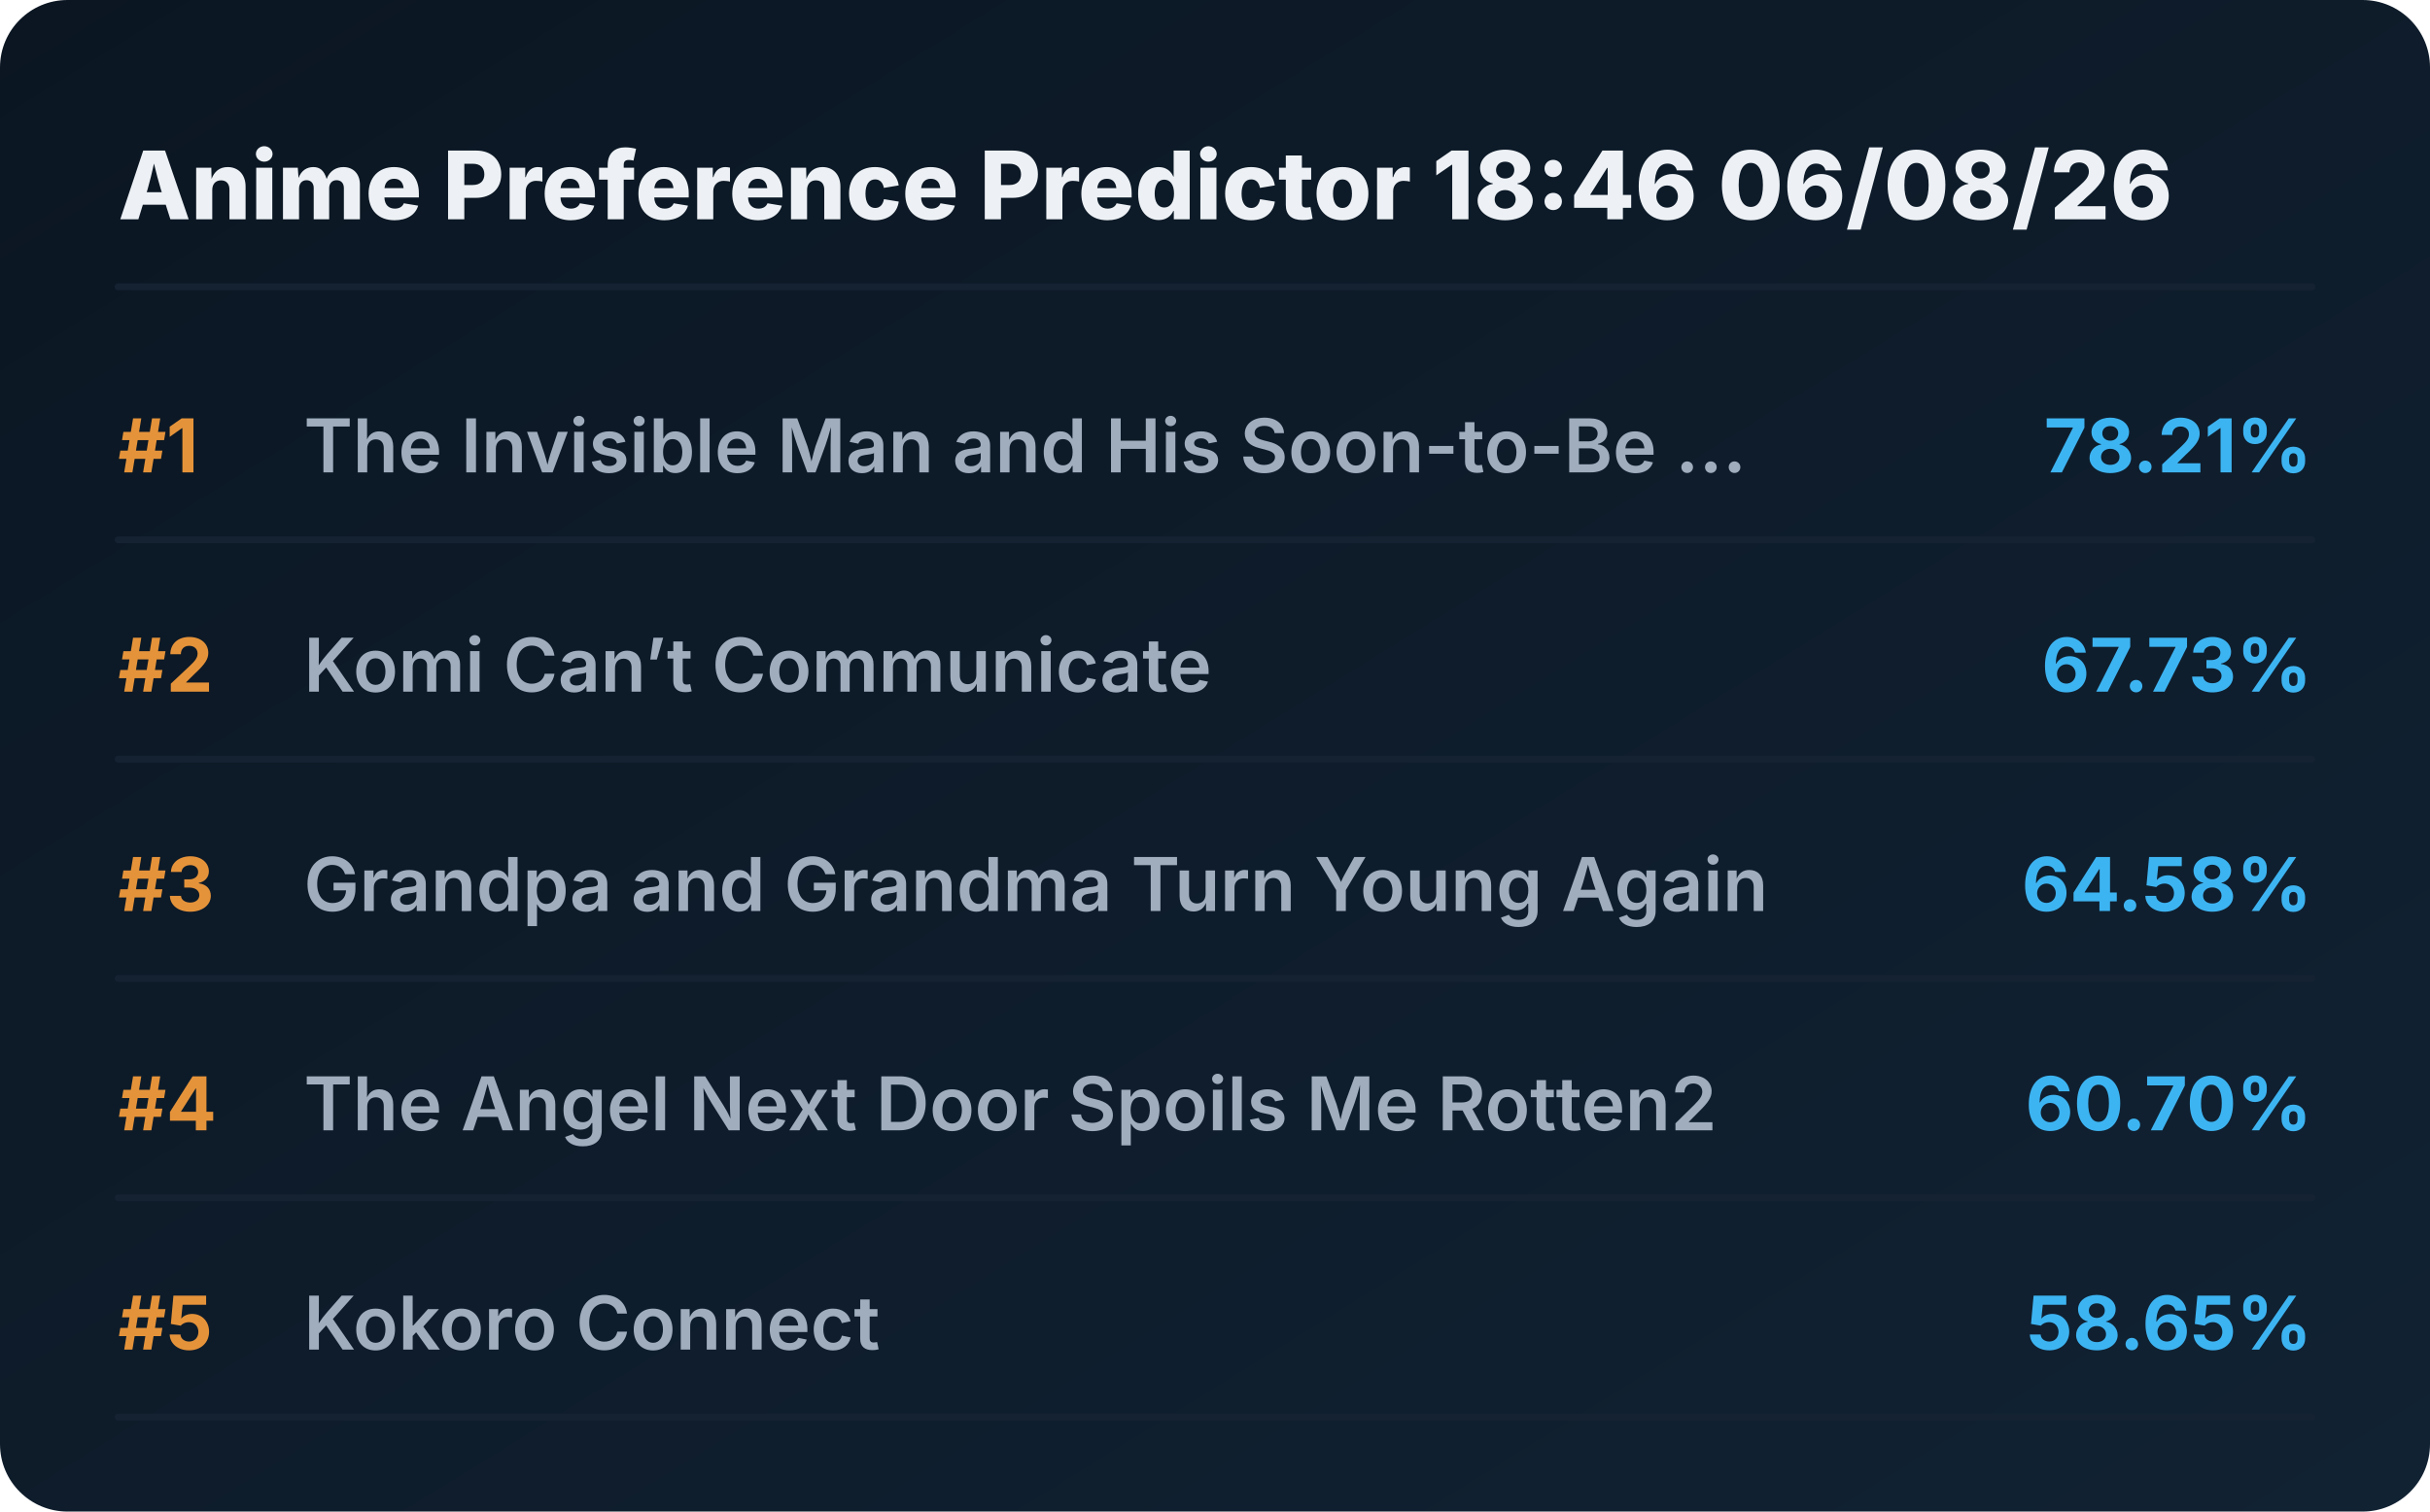
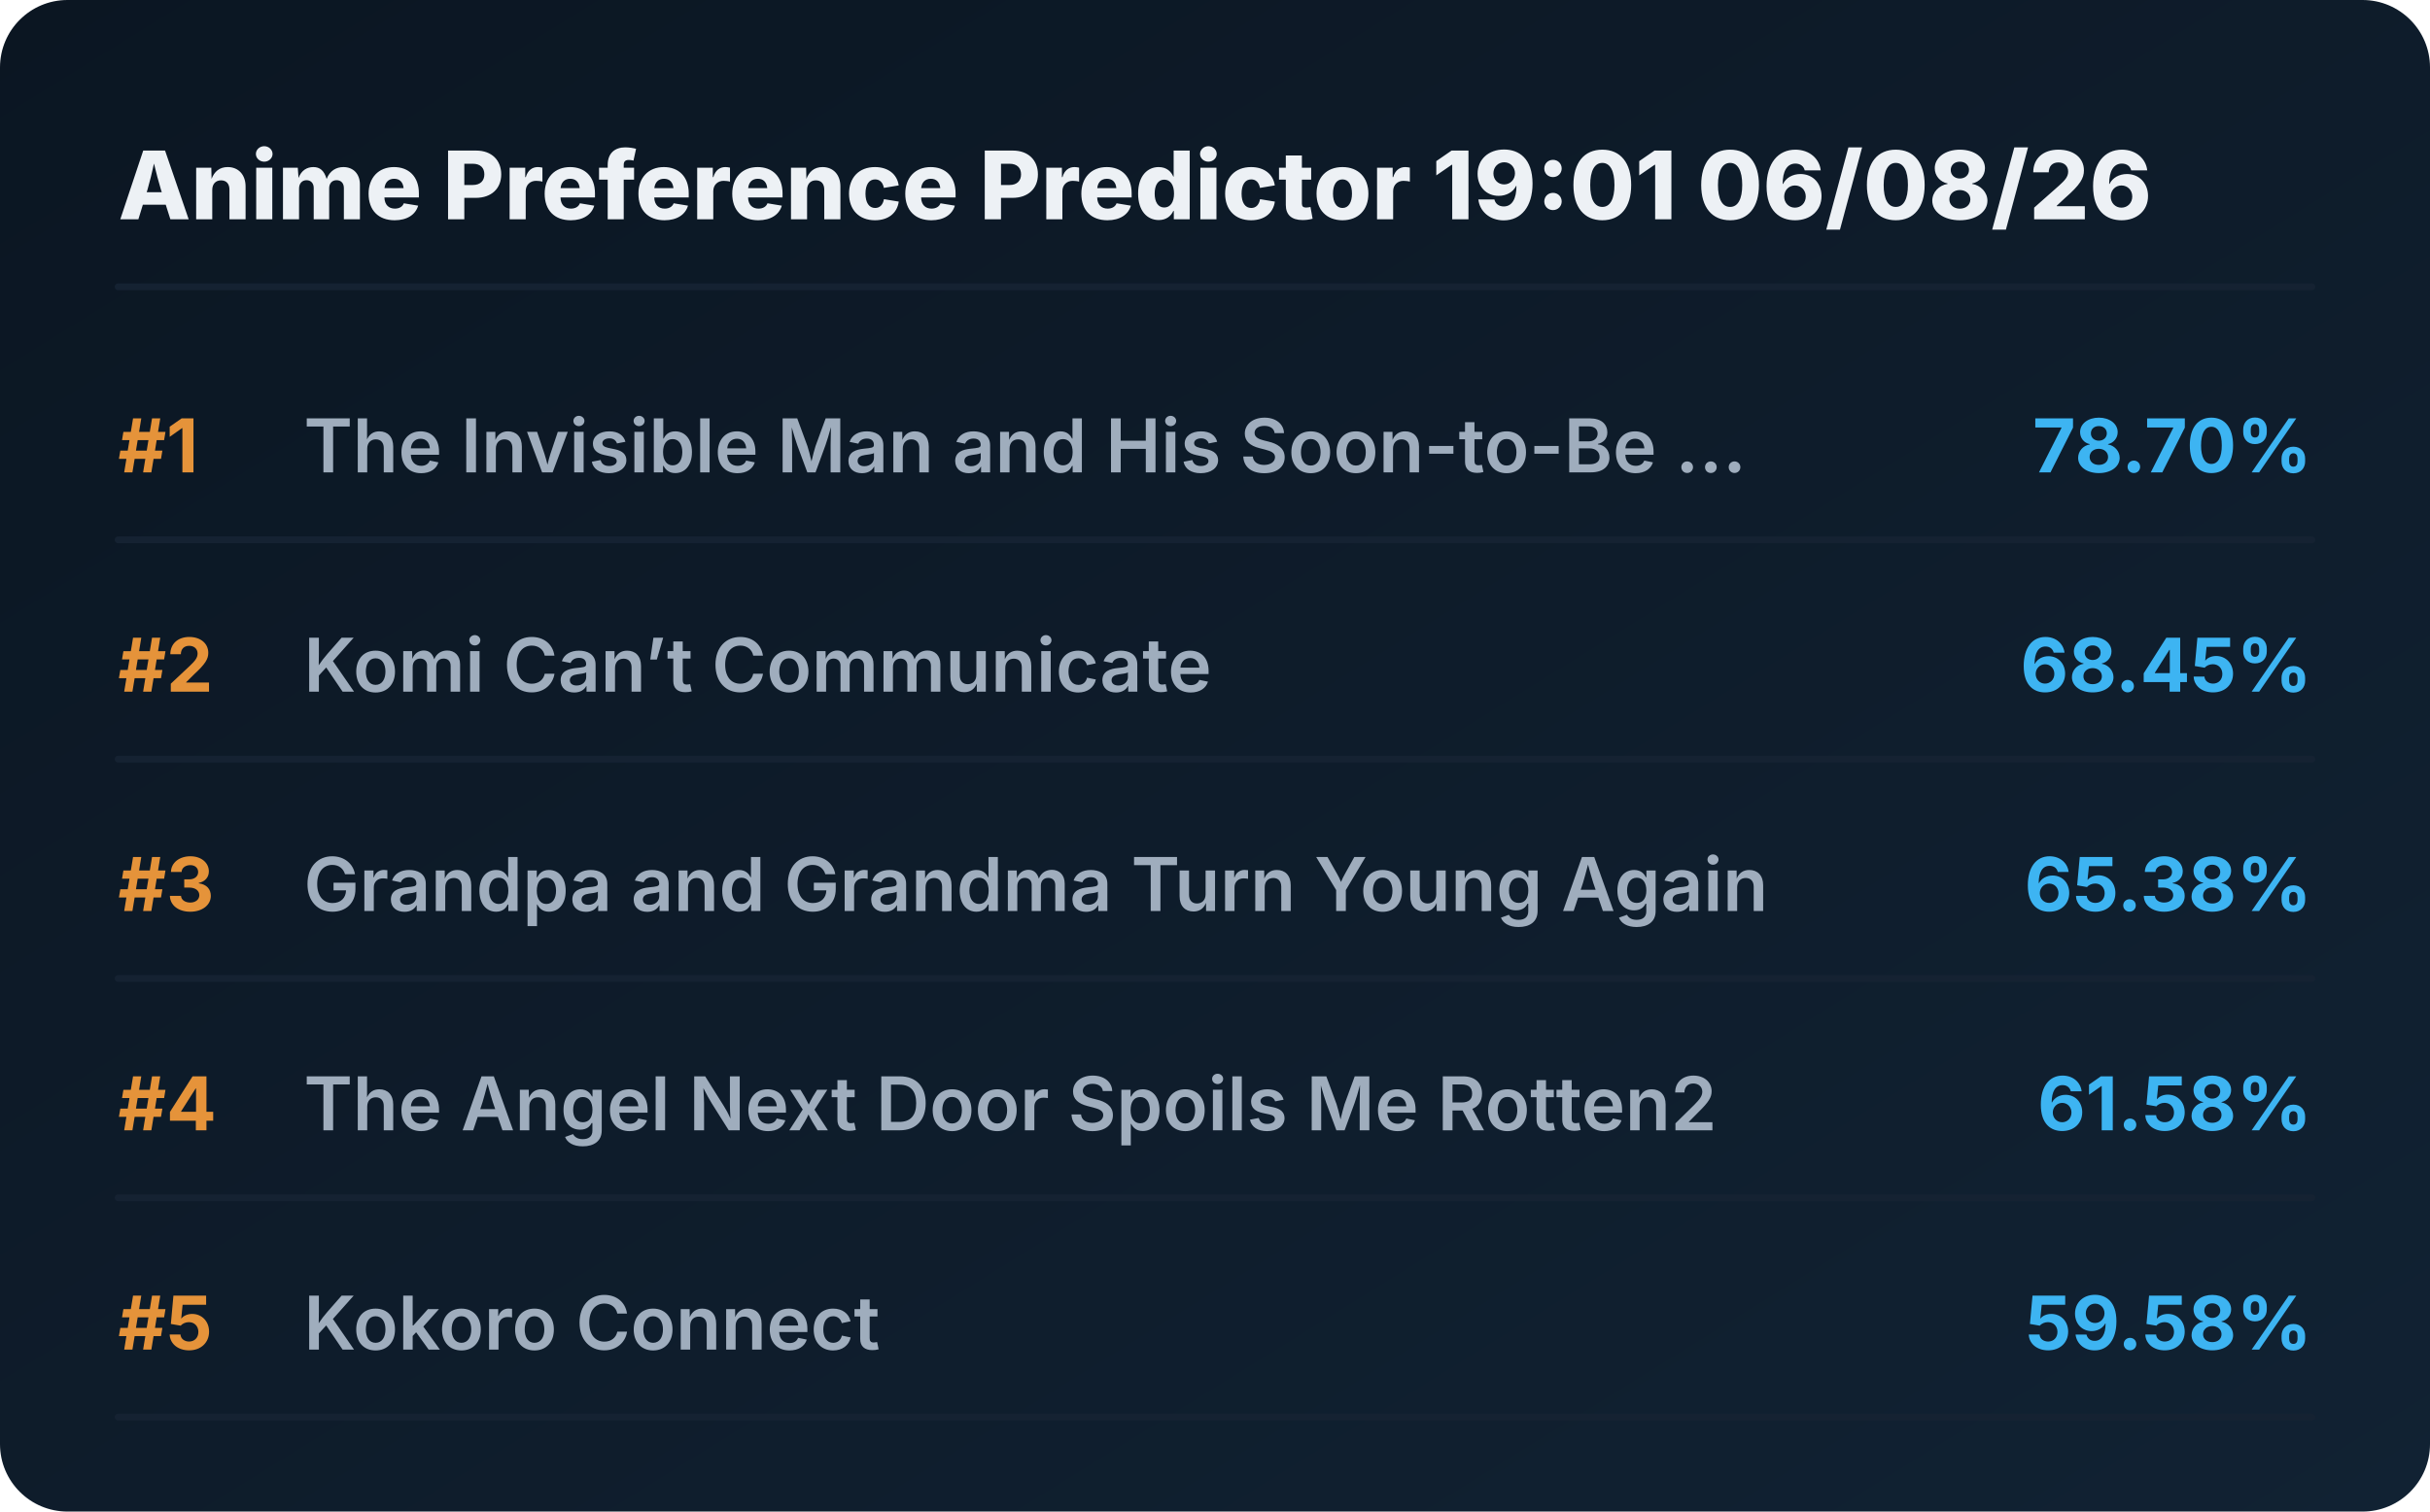
<svg xmlns="http://www.w3.org/2000/svg" viewBox="0 0 720 448" preserveAspectRatio="xMidYMid meet" style="width: 100%; height: auto; max-width: 720px;">
  <defs>
    <linearGradient id="boxGrad" x1="0%" y1="0%" x2="100%" y2="100%">
      <stop offset="0%" stop-color="#0b1622" />
      <stop offset="100%" stop-color="#112233" />
    </linearGradient>
    <clipPath id="titleClip">
      <rect x="90" y="0" width="510" height="100%" />
    </clipPath>
  </defs>
  <style>
    .bg { fill: url(#boxGrad); rx: 20px; }
    .header { font-family: 'Overpass', 'Inter', system-ui, sans-serif; font-weight: 800; font-size: 28px; fill: #edf1f5; }
    .rank { font-family: 'Overpass', 'Inter', system-ui, sans-serif; font-weight: 700; font-size: 22px; fill: #e5933a; }
    .title { font-family: 'Overpass', 'Inter', system-ui, sans-serif; font-weight: 600; font-size: 22px; fill: #9fadbd; }
    .score { font-family: 'Overpass', 'Inter', system-ui, sans-serif; font-weight: 700; font-size: 22px; fill: #3db4f2; }
    .line { stroke: #152232; stroke-width: 2; stroke-linecap: round; }
  </style>
  <rect class="bg" width="720" height="448" />
-   <text x="35" y="65" class="header">Anime Preference Predictor 18:46 06/08/26</text>
+   <text x="35" y="65" class="header">Anime Preference Predictor 19:01 06/08/26</text>
  <line x1="35" y1="85" x2="685" y2="85" class="line" />
  <g transform="translate(0, 0)">
    <text x="35" y="140" class="rank">#1</text>
    <text x="90" y="140" class="title">The Invisible Man and His Soon-to-Be ...</text>
-     <text x="685" y="140" class="score" text-anchor="end">78.21%</text>
+     <text x="685" y="140" class="score" text-anchor="end">78.70%</text>
    <line x1="35" y1="160" x2="685" y2="160" class="line" />
  </g>
  <g transform="translate(0, 65)">
    <text x="35" y="140" class="rank">#2</text>
    <text x="90" y="140" class="title">Komi Can’t Communicate</text>
-     <text x="685" y="140" class="score" text-anchor="end">67.73%</text>
+     <text x="685" y="140" class="score" text-anchor="end">68.45%</text>
    <line x1="35" y1="160" x2="685" y2="160" class="line" />
  </g>
  <g transform="translate(0, 130)">
    <text x="35" y="140" class="rank">#3</text>
    <text x="90" y="140" class="title">Grandpa and Grandma Turn Young Again</text>
-     <text x="685" y="140" class="score" text-anchor="end">64.58%</text>
+     <text x="685" y="140" class="score" text-anchor="end">65.38%</text>
    <line x1="35" y1="160" x2="685" y2="160" class="line" />
  </g>
  <g transform="translate(0, 195)">
    <text x="35" y="140" class="rank">#4</text>
    <text x="90" y="140" class="title">The Angel Next Door Spoils Me Rotten2</text>
-     <text x="685" y="140" class="score" text-anchor="end">60.70%</text>
+     <text x="685" y="140" class="score" text-anchor="end">61.58%</text>
    <line x1="35" y1="160" x2="685" y2="160" class="line" />
  </g>
  <g transform="translate(0, 260)">
    <text x="35" y="140" class="rank">#5</text>
    <text x="90" y="140" class="title">Kokoro Connect</text>
-     <text x="685" y="140" class="score" text-anchor="end">58.65%</text>
+     <text x="685" y="140" class="score" text-anchor="end">59.58%</text>
    <line x1="35" y1="160" x2="685" y2="160" class="line" />
  </g>
</svg>
